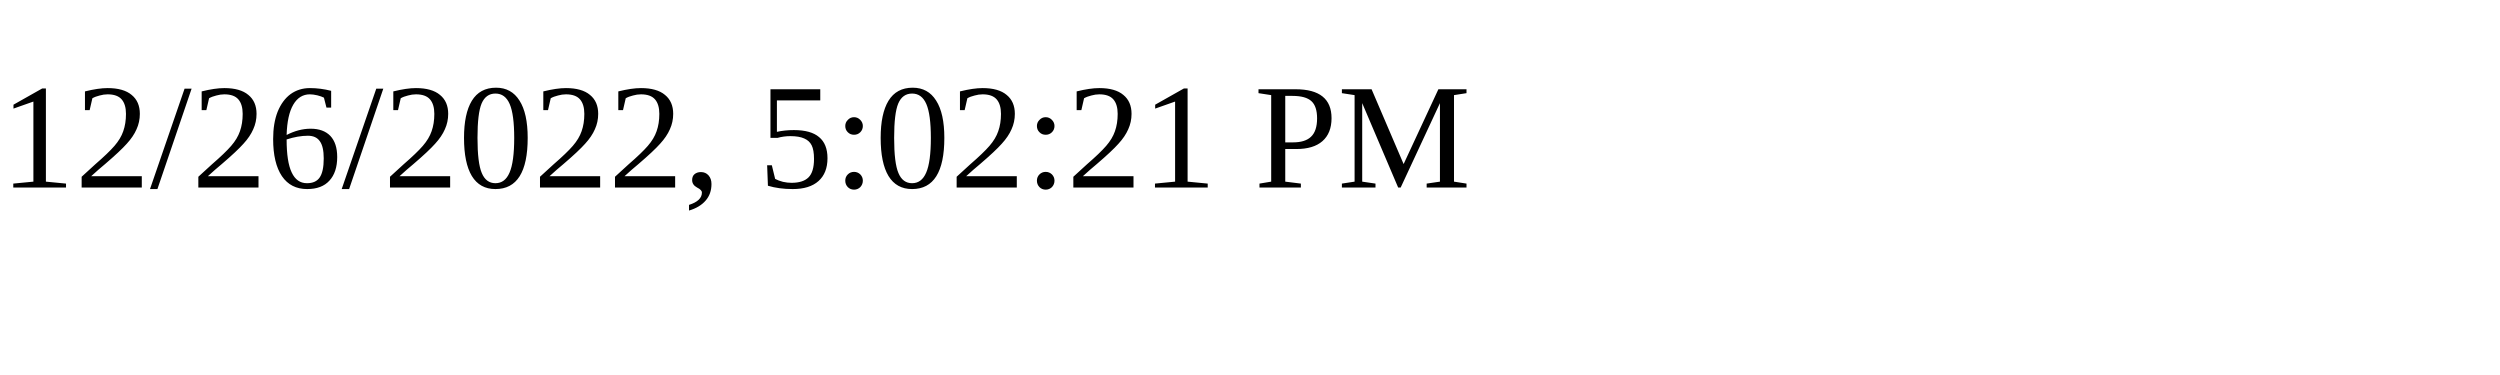
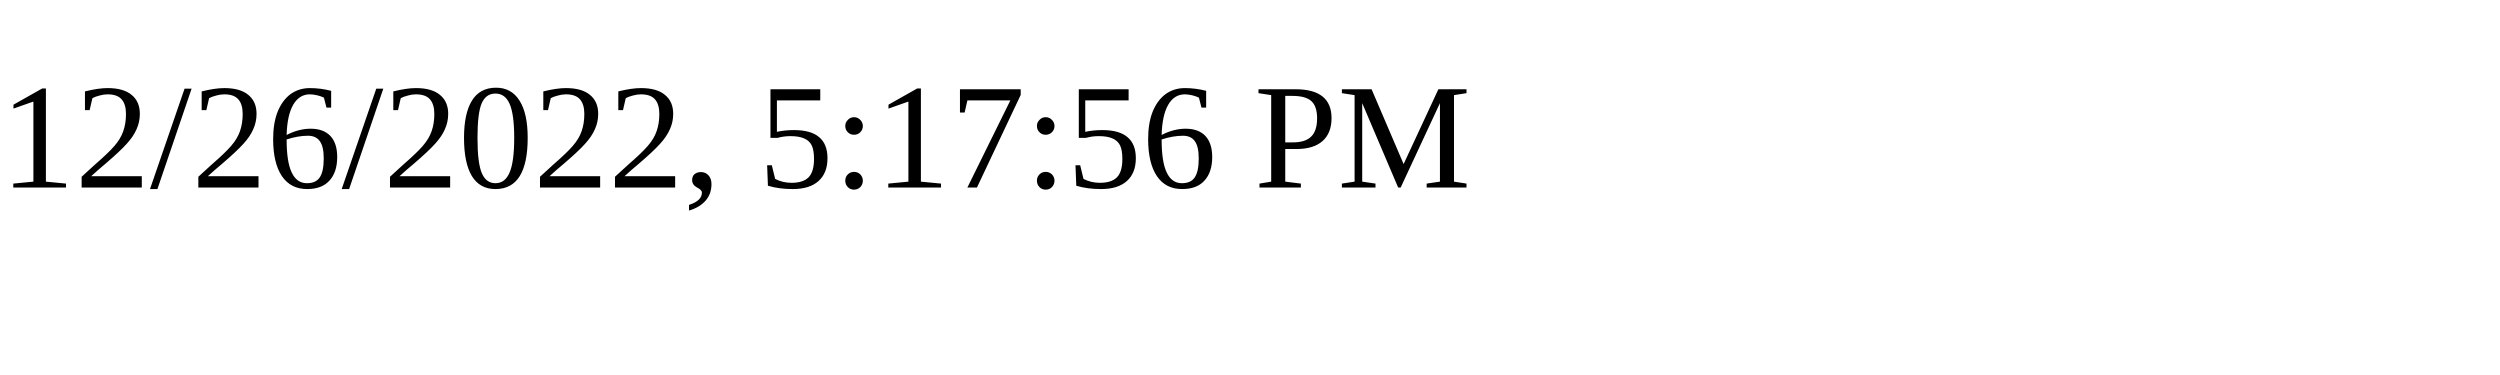
<svg xmlns="http://www.w3.org/2000/svg" height="30" width="200">
-   <text x="0" y="15">12/26/2022, 5:02:21 PM</text>
+   <text x="0" y="15">12/26/2022, 5:17:56 PM</text>
</svg>
